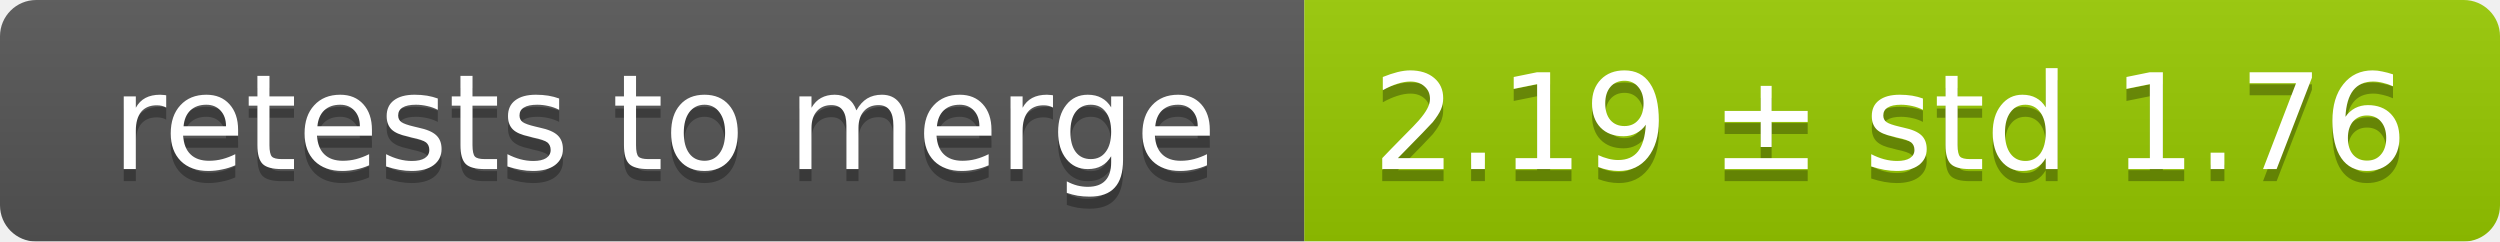
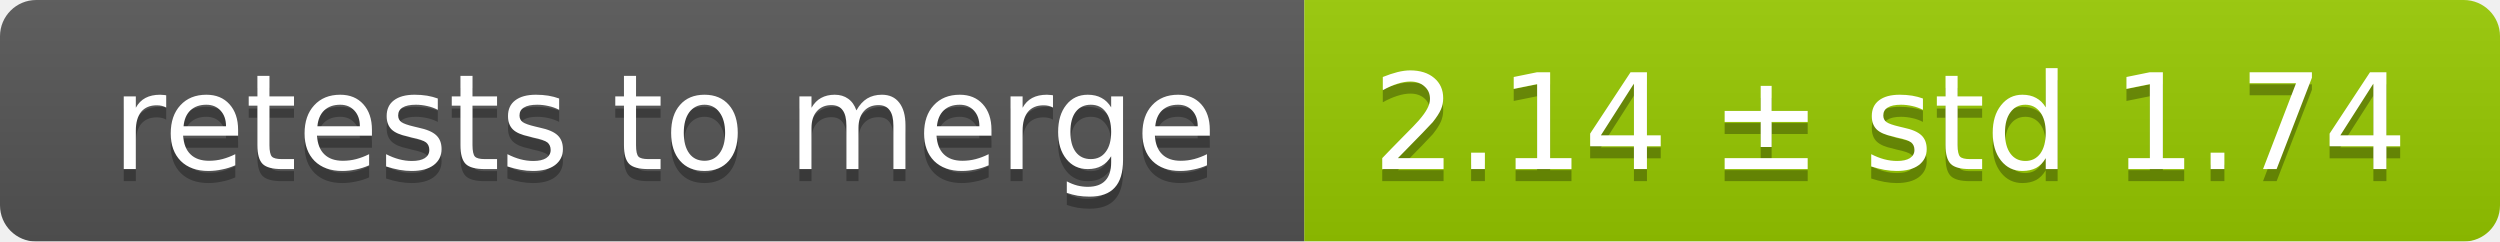
<svg xmlns="http://www.w3.org/2000/svg" width="207" height="20">
  <linearGradient id="smooth" x2="0" y2="100%">
    <stop offset="0" stop-color="#bbb" stop-opacity=".1" />
    <stop offset="1" stop-opacity=".1" />
  </linearGradient>
  <mask id="round">
    <rect width="207" height="20" rx="3" fill="#fff" />
  </mask>
  <g mask="url(#round)">
    <rect width="108" height="20" fill="#555" />
    <rect x="108" width="99" height="20" fill="#97ca00" />
    <rect width="207" height="20" fill="url(#smooth)" />
  </g>
  <g fill="#fff" text-anchor="middle" font-family="DejaVu Sans,Verdana,Geneva,sans-serif" font-size="11">
    <text x="55" y="15" fill="#010101" fill-opacity=".3">retests to merge</text>
    <text x="55" y="14">retests to merge</text>
-     <text x="156.5" y="15" fill="#010101" fill-opacity=".3">2.19 ± std 1.76</text>
-     <text x="156.5" y="14">2.19 ± std 1.76</text>
+     <text x="156.5" y="15" fill="#010101" fill-opacity=".3">2.14 ± std 1.74</text>
+     <text x="156.5" y="14">2.14 ± std 1.74</text>
  </g>
</svg>
